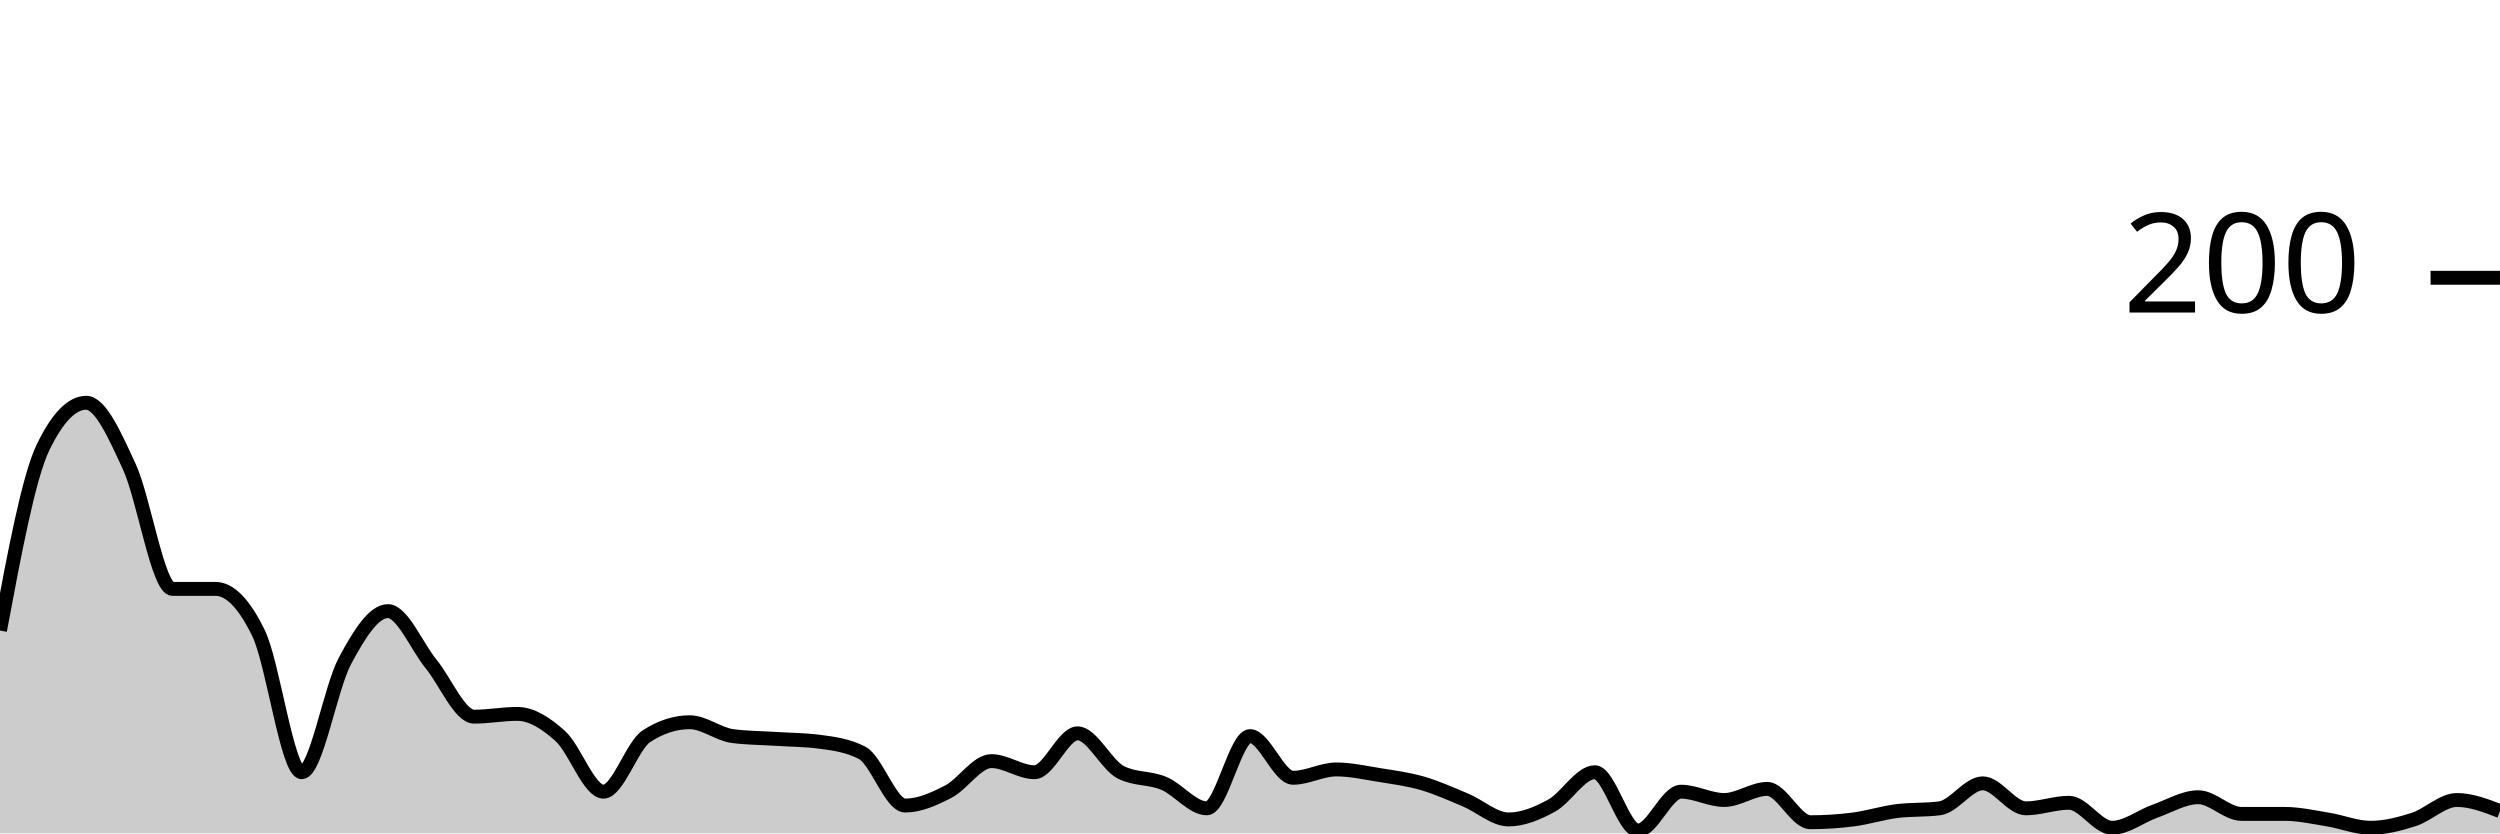
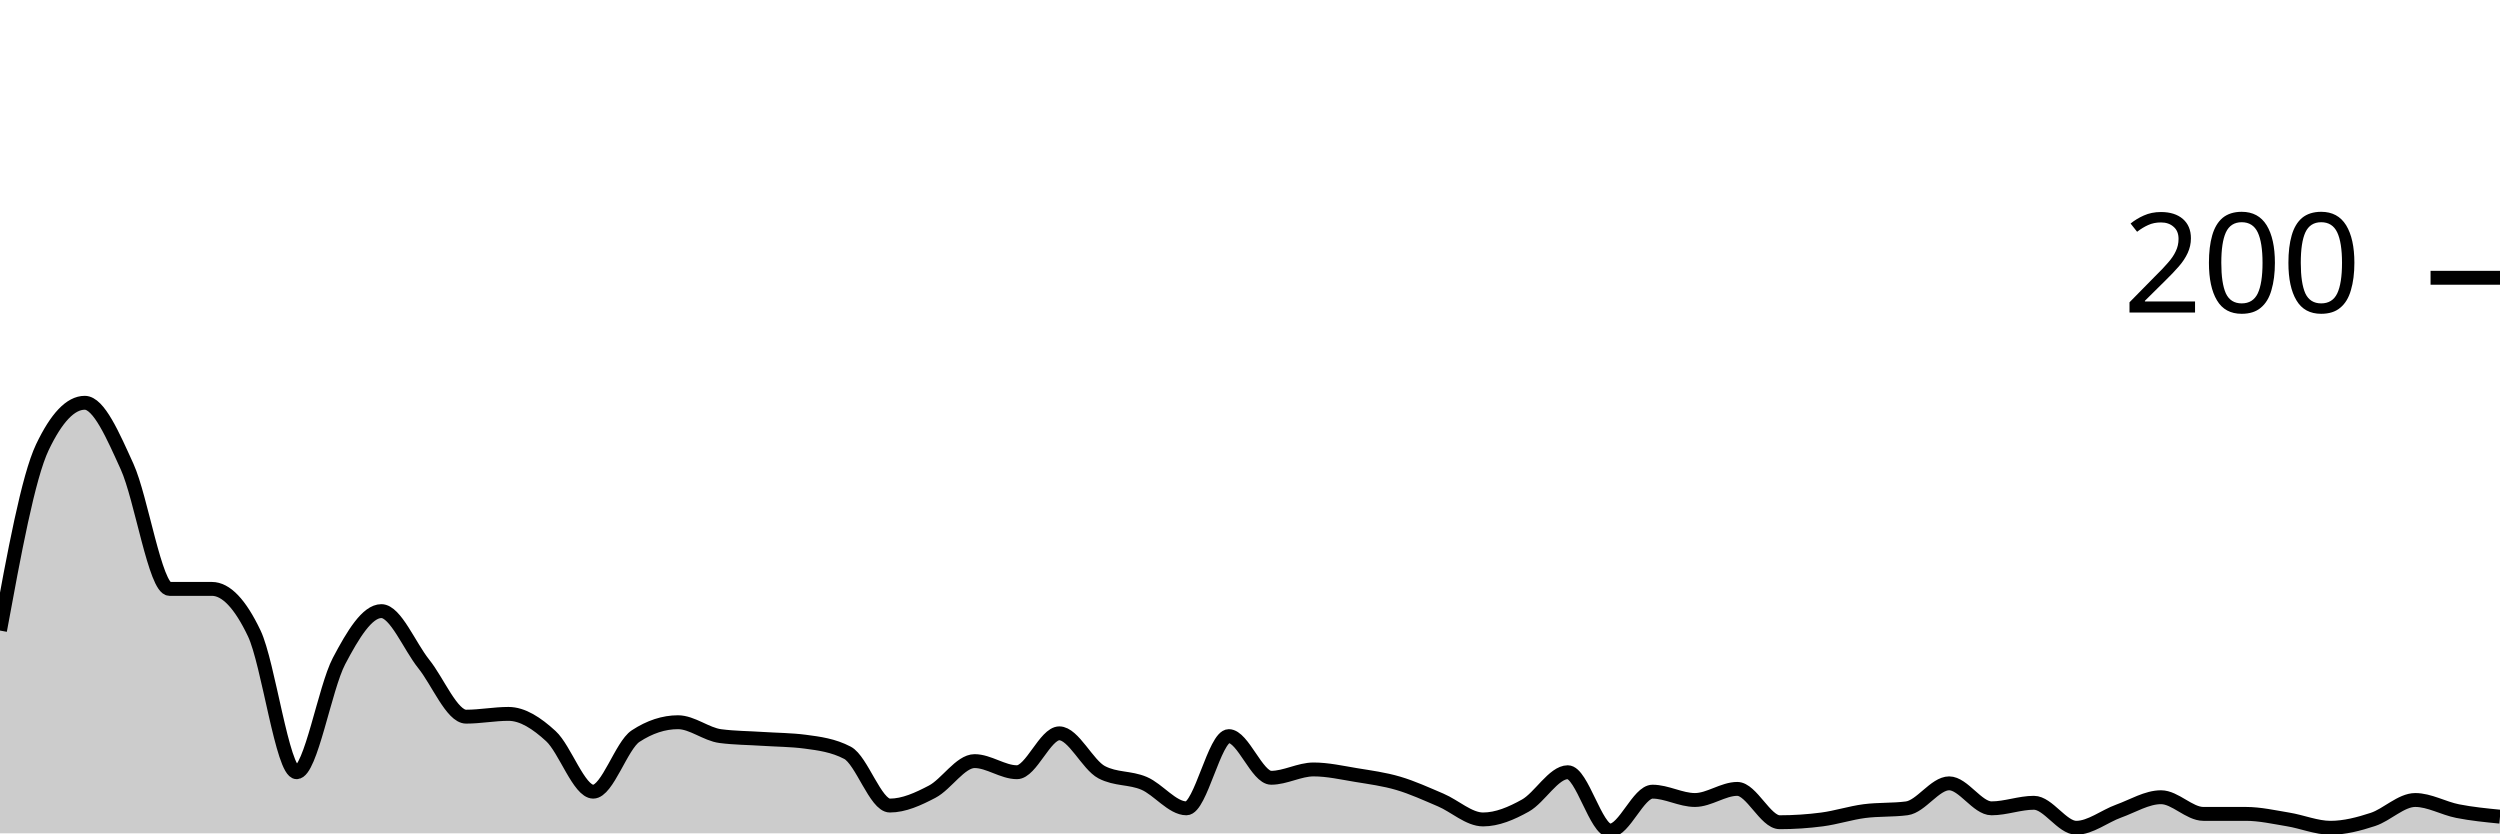
<svg xmlns="http://www.w3.org/2000/svg" viewBox="0 0 180 60">
  <g transform="translate(0,20)">
-     <path class="area" fill="rgba(0, 0, 0, 0.2)" d="M0,25.4C1.034,19.867,2.069,14.333,3.103,12.2C4.138,10.067,5.172,9,6.207,9C7.241,9,8.276,11.367,9.31,13.6C10.345,15.833,11.379,22.4,12.414,22.4C13.448,22.4,14.483,22.4,15.517,22.4C16.552,22.4,17.586,23.467,18.621,25.6C19.655,27.733,20.69,35.6,21.724,35.6C22.759,35.6,23.793,29.533,24.828,27.6C25.862,25.667,26.897,24,27.931,24C28.966,24,30,26.533,31.034,27.8C32.069,29.067,33.103,31.6,34.138,31.6C35.172,31.6,36.207,31.4,37.241,31.4C38.276,31.4,39.31,32.067,40.345,33C41.379,33.933,42.414,37,43.448,37C44.483,37,45.517,33.667,46.552,33C47.586,32.333,48.621,32,49.655,32C50.69,32,51.724,32.867,52.759,33C53.793,33.133,54.828,33.133,55.862,33.2C56.897,33.267,57.931,33.267,58.966,33.4C60,33.533,61.034,33.667,62.069,34.2C63.103,34.733,64.138,38,65.172,38C66.207,38,67.241,37.533,68.276,37C69.31,36.467,70.345,34.8,71.379,34.8C72.414,34.8,73.448,35.6,74.483,35.6C75.517,35.6,76.552,32.8,77.586,32.8C78.621,32.8,79.655,35.067,80.69,35.6C81.724,36.133,82.759,35.967,83.793,36.4C84.828,36.833,85.862,38.2,86.897,38.2C87.931,38.2,88.966,33,90,33C91.034,33,92.069,36,93.103,36C94.138,36,95.172,35.4,96.207,35.4C97.241,35.4,98.276,35.633,99.31,35.8C100.345,35.967,101.379,36.1,102.414,36.4C103.448,36.7,104.483,37.167,105.517,37.6C106.552,38.033,107.586,39,108.621,39C109.655,39,110.69,38.567,111.724,38C112.759,37.433,113.793,35.6,114.828,35.6C115.862,35.6,116.897,39.8,117.931,39.8C118.966,39.8,120,37,121.034,37C122.069,37,123.103,37.6,124.138,37.6C125.172,37.6,126.207,36.8,127.241,36.8C128.276,36.8,129.31,39.2,130.345,39.2C131.379,39.2,132.414,39.133,133.448,39C134.483,38.867,135.517,38.533,136.552,38.4C137.586,38.267,138.621,38.333,139.655,38.2C140.69,38.067,141.724,36.4,142.759,36.4C143.793,36.4,144.828,38.2,145.862,38.2C146.897,38.2,147.931,37.8,148.966,37.8C150,37.8,151.034,39.6,152.069,39.6C153.103,39.6,154.138,38.767,155.172,38.4C156.207,38.033,157.241,37.4,158.276,37.4C159.31,37.4,160.345,38.6,161.379,38.6C162.414,38.6,163.448,38.6,164.483,38.6C165.517,38.6,166.552,38.833,167.586,39C168.621,39.167,169.655,39.6,170.69,39.6C171.724,39.6,172.759,39.333,173.793,39C174.828,38.667,175.862,37.6,176.897,37.6C177.931,37.6,178.966,38,180,38.4L180,40C178.966,40,177.931,40,176.897,40C175.862,40,174.828,40,173.793,40C172.759,40,171.724,40,170.69,40C169.655,40,168.621,40,167.586,40C166.552,40,165.517,40,164.483,40C163.448,40,162.414,40,161.379,40C160.345,40,159.31,40,158.276,40C157.241,40,156.207,40,155.172,40C154.138,40,153.103,40,152.069,40C151.034,40,150,40,148.966,40C147.931,40,146.897,40,145.862,40C144.828,40,143.793,40,142.759,40C141.724,40,140.69,40,139.655,40C138.621,40,137.586,40,136.552,40C135.517,40,134.483,40,133.448,40C132.414,40,131.379,40,130.345,40C129.31,40,128.276,40,127.241,40C126.207,40,125.172,40,124.138,40C123.103,40,122.069,40,121.034,40C120,40,118.966,40,117.931,40C116.897,40,115.862,40,114.828,40C113.793,40,112.759,40,111.724,40C110.69,40,109.655,40,108.621,40C107.586,40,106.552,40,105.517,40C104.483,40,103.448,40,102.414,40C101.379,40,100.345,40,99.31,40C98.276,40,97.241,40,96.207,40C95.172,40,94.138,40,93.103,40C92.069,40,91.034,40,90,40C88.966,40,87.931,40,86.897,40C85.862,40,84.828,40,83.793,40C82.759,40,81.724,40,80.69,40C79.655,40,78.621,40,77.586,40C76.552,40,75.517,40,74.483,40C73.448,40,72.414,40,71.379,40C70.345,40,69.31,40,68.276,40C67.241,40,66.207,40,65.172,40C64.138,40,63.103,40,62.069,40C61.034,40,60,40,58.966,40C57.931,40,56.897,40,55.862,40C54.828,40,53.793,40,52.759,40C51.724,40,50.69,40,49.655,40C48.621,40,47.586,40,46.552,40C45.517,40,44.483,40,43.448,40C42.414,40,41.379,40,40.345,40C39.31,40,38.276,40,37.241,40C36.207,40,35.172,40,34.138,40C33.103,40,32.069,40,31.034,40C30,40,28.966,40,27.931,40C26.897,40,25.862,40,24.828,40C23.793,40,22.759,40,21.724,40C20.69,40,19.655,40,18.621,40C17.586,40,16.552,40,15.517,40C14.483,40,13.448,40,12.414,40C11.379,40,10.345,40,9.31,40C8.276,40,7.241,40,6.207,40C5.172,40,4.138,40,3.103,40C2.069,40,1.034,40,0,40Z" />
-     <path class="line" stroke="black" fill="none" d="M0,25.4C1.034,19.867,2.069,14.333,3.103,12.2C4.138,10.067,5.172,9,6.207,9C7.241,9,8.276,11.367,9.31,13.6C10.345,15.833,11.379,22.4,12.414,22.4C13.448,22.4,14.483,22.4,15.517,22.4C16.552,22.4,17.586,23.467,18.621,25.6C19.655,27.733,20.69,35.6,21.724,35.6C22.759,35.6,23.793,29.533,24.828,27.6C25.862,25.667,26.897,24,27.931,24C28.966,24,30,26.533,31.034,27.8C32.069,29.067,33.103,31.6,34.138,31.6C35.172,31.6,36.207,31.4,37.241,31.4C38.276,31.4,39.31,32.067,40.345,33C41.379,33.933,42.414,37,43.448,37C44.483,37,45.517,33.667,46.552,33C47.586,32.333,48.621,32,49.655,32C50.69,32,51.724,32.867,52.759,33C53.793,33.133,54.828,33.133,55.862,33.2C56.897,33.267,57.931,33.267,58.966,33.4C60,33.533,61.034,33.667,62.069,34.2C63.103,34.733,64.138,38,65.172,38C66.207,38,67.241,37.533,68.276,37C69.31,36.467,70.345,34.8,71.379,34.8C72.414,34.8,73.448,35.6,74.483,35.6C75.517,35.6,76.552,32.8,77.586,32.8C78.621,32.8,79.655,35.067,80.69,35.6C81.724,36.133,82.759,35.967,83.793,36.4C84.828,36.833,85.862,38.2,86.897,38.2C87.931,38.2,88.966,33,90,33C91.034,33,92.069,36,93.103,36C94.138,36,95.172,35.4,96.207,35.4C97.241,35.4,98.276,35.633,99.31,35.8C100.345,35.967,101.379,36.1,102.414,36.4C103.448,36.7,104.483,37.167,105.517,37.6C106.552,38.033,107.586,39,108.621,39C109.655,39,110.69,38.567,111.724,38C112.759,37.433,113.793,35.6,114.828,35.6C115.862,35.6,116.897,39.8,117.931,39.8C118.966,39.8,120,37,121.034,37C122.069,37,123.103,37.6,124.138,37.6C125.172,37.6,126.207,36.8,127.241,36.8C128.276,36.8,129.31,39.2,130.345,39.2C131.379,39.2,132.414,39.133,133.448,39C134.483,38.867,135.517,38.533,136.552,38.4C137.586,38.267,138.621,38.333,139.655,38.2C140.69,38.067,141.724,36.4,142.759,36.4C143.793,36.4,144.828,38.2,145.862,38.2C146.897,38.2,147.931,37.8,148.966,37.8C150,37.8,151.034,39.6,152.069,39.6C153.103,39.6,154.138,38.767,155.172,38.4C156.207,38.033,157.241,37.4,158.276,37.4C159.31,37.4,160.345,38.6,161.379,38.6C162.414,38.6,163.448,38.6,164.483,38.6C165.517,38.6,166.552,38.833,167.586,39C168.621,39.167,169.655,39.6,170.69,39.6C171.724,39.6,172.759,39.333,173.793,39C174.828,38.667,175.862,37.6,176.897,37.6C177.931,37.6,178.966,38,180,38.4" />
+     <path class="area" fill="rgba(0, 0, 0, 0.2)" d="M0,25.4C1.017,19.867,2.034,14.333,3.051,12.2C4.068,10.067,5.085,9,6.102,9C7.119,9,8.136,11.367,9.153,13.6C10.169,15.833,11.186,22.4,12.203,22.4C13.22,22.4,14.237,22.4,15.254,22.4C16.271,22.4,17.288,23.467,18.305,25.6C19.322,27.733,20.339,35.6,21.356,35.6C22.373,35.6,23.39,29.533,24.407,27.6C25.424,25.667,26.441,24,27.458,24C28.475,24,29.492,26.533,30.508,27.8C31.525,29.067,32.542,31.6,33.559,31.6C34.576,31.6,35.593,31.4,36.61,31.4C37.627,31.4,38.644,32.067,39.661,33C40.678,33.933,41.695,37,42.712,37C43.729,37,44.746,33.667,45.763,33C46.78,32.333,47.797,32,48.814,32C49.831,32,50.847,32.867,51.864,33C52.881,33.133,53.898,33.133,54.915,33.2C55.932,33.267,56.949,33.267,57.966,33.4C58.983,33.533,60,33.667,61.017,34.2C62.034,34.733,63.051,38,64.068,38C65.085,38,66.102,37.533,67.119,37C68.136,36.467,69.153,34.8,70.169,34.8C71.186,34.8,72.203,35.6,73.22,35.6C74.237,35.6,75.254,32.8,76.271,32.8C77.288,32.8,78.305,35.067,79.322,35.6C80.339,36.133,81.356,35.967,82.373,36.4C83.39,36.833,84.407,38.2,85.424,38.2C86.441,38.2,87.458,33,88.475,33C89.492,33,90.508,36,91.525,36C92.542,36,93.559,35.4,94.576,35.4C95.593,35.4,96.61,35.633,97.627,35.8C98.644,35.967,99.661,36.1,100.678,36.4C101.695,36.7,102.712,37.167,103.729,37.6C104.746,38.033,105.763,39,106.78,39C107.797,39,108.814,38.567,109.831,38C110.847,37.433,111.864,35.6,112.881,35.6C113.898,35.6,114.915,39.8,115.932,39.8C116.949,39.8,117.966,37,118.983,37C120,37,121.017,37.6,122.034,37.6C123.051,37.6,124.068,36.8,125.085,36.8C126.102,36.8,127.119,39.2,128.136,39.2C129.153,39.2,130.169,39.133,131.186,39C132.203,38.867,133.22,38.533,134.237,38.4C135.254,38.267,136.271,38.333,137.288,38.2C138.305,38.067,139.322,36.4,140.339,36.4C141.356,36.4,142.373,38.2,143.39,38.2C144.407,38.2,145.424,37.8,146.441,37.8C147.458,37.8,148.475,39.6,149.492,39.6C150.508,39.6,151.525,38.767,152.542,38.4C153.559,38.033,154.576,37.4,155.593,37.4C156.61,37.4,157.627,38.6,158.644,38.6C159.661,38.6,160.678,38.6,161.695,38.6C162.712,38.6,163.729,38.833,164.746,39C165.763,39.167,166.78,39.6,167.797,39.6C168.814,39.6,169.831,39.333,170.847,39C171.864,38.667,172.881,37.6,173.898,37.6C174.915,37.6,175.932,38.2,176.949,38.4C177.966,38.6,178.983,38.7,180,38.8L180,40C178.983,40,177.966,40,176.949,40C175.932,40,174.915,40,173.898,40C172.881,40,171.864,40,170.847,40C169.831,40,168.814,40,167.797,40C166.78,40,165.763,40,164.746,40C163.729,40,162.712,40,161.695,40C160.678,40,159.661,40,158.644,40C157.627,40,156.61,40,155.593,40C154.576,40,153.559,40,152.542,40C151.525,40,150.508,40,149.492,40C148.475,40,147.458,40,146.441,40C145.424,40,144.407,40,143.39,40C142.373,40,141.356,40,140.339,40C139.322,40,138.305,40,137.288,40C136.271,40,135.254,40,134.237,40C133.22,40,132.203,40,131.186,40C130.169,40,129.153,40,128.136,40C127.119,40,126.102,40,125.085,40C124.068,40,123.051,40,122.034,40C121.017,40,120,40,118.983,40C117.966,40,116.949,40,115.932,40C114.915,40,113.898,40,112.881,40C111.864,40,110.847,40,109.831,40C108.814,40,107.797,40,106.78,40C105.763,40,104.746,40,103.729,40C102.712,40,101.695,40,100.678,40C99.661,40,98.644,40,97.627,40C96.61,40,95.593,40,94.576,40C93.559,40,92.542,40,91.525,40C90.508,40,89.492,40,88.475,40C87.458,40,86.441,40,85.424,40C84.407,40,83.39,40,82.373,40C81.356,40,80.339,40,79.322,40C78.305,40,77.288,40,76.271,40C75.254,40,74.237,40,73.22,40C72.203,40,71.186,40,70.169,40C69.153,40,68.136,40,67.119,40C66.102,40,65.085,40,64.068,40C63.051,40,62.034,40,61.017,40C60,40,58.983,40,57.966,40C56.949,40,55.932,40,54.915,40C53.898,40,52.881,40,51.864,40C50.847,40,49.831,40,48.814,40C47.797,40,46.78,40,45.763,40C44.746,40,43.729,40,42.712,40C41.695,40,40.678,40,39.661,40C38.644,40,37.627,40,36.61,40C35.593,40,34.576,40,33.559,40C32.542,40,31.525,40,30.508,40C29.492,40,28.475,40,27.458,40C26.441,40,25.424,40,24.407,40C23.39,40,22.373,40,21.356,40C20.339,40,19.322,40,18.305,40C17.288,40,16.271,40,15.254,40C14.237,40,13.22,40,12.203,40C11.186,40,10.169,40,9.153,40C8.136,40,7.119,40,6.102,40C5.085,40,4.068,40,3.051,40C2.034,40,1.017,40,0,40Z" />
+     <path class="line" stroke="black" fill="none" d="M0,25.4C1.017,19.867,2.034,14.333,3.051,12.2C4.068,10.067,5.085,9,6.102,9C7.119,9,8.136,11.367,9.153,13.6C10.169,15.833,11.186,22.4,12.203,22.4C13.22,22.4,14.237,22.4,15.254,22.4C16.271,22.4,17.288,23.467,18.305,25.6C19.322,27.733,20.339,35.6,21.356,35.6C22.373,35.6,23.39,29.533,24.407,27.6C25.424,25.667,26.441,24,27.458,24C28.475,24,29.492,26.533,30.508,27.8C31.525,29.067,32.542,31.6,33.559,31.6C34.576,31.6,35.593,31.4,36.61,31.4C37.627,31.4,38.644,32.067,39.661,33C40.678,33.933,41.695,37,42.712,37C43.729,37,44.746,33.667,45.763,33C46.78,32.333,47.797,32,48.814,32C49.831,32,50.847,32.867,51.864,33C52.881,33.133,53.898,33.133,54.915,33.2C55.932,33.267,56.949,33.267,57.966,33.4C58.983,33.533,60,33.667,61.017,34.2C62.034,34.733,63.051,38,64.068,38C65.085,38,66.102,37.533,67.119,37C68.136,36.467,69.153,34.8,70.169,34.8C71.186,34.8,72.203,35.6,73.22,35.6C74.237,35.6,75.254,32.8,76.271,32.8C77.288,32.8,78.305,35.067,79.322,35.6C80.339,36.133,81.356,35.967,82.373,36.4C83.39,36.833,84.407,38.2,85.424,38.2C86.441,38.2,87.458,33,88.475,33C89.492,33,90.508,36,91.525,36C92.542,36,93.559,35.4,94.576,35.4C95.593,35.4,96.61,35.633,97.627,35.8C98.644,35.967,99.661,36.1,100.678,36.4C101.695,36.7,102.712,37.167,103.729,37.6C104.746,38.033,105.763,39,106.78,39C107.797,39,108.814,38.567,109.831,38C110.847,37.433,111.864,35.6,112.881,35.6C113.898,35.6,114.915,39.8,115.932,39.8C116.949,39.8,117.966,37,118.983,37C120,37,121.017,37.6,122.034,37.6C123.051,37.6,124.068,36.8,125.085,36.8C126.102,36.8,127.119,39.2,128.136,39.2C129.153,39.2,130.169,39.133,131.186,39C132.203,38.867,133.22,38.533,134.237,38.4C135.254,38.267,136.271,38.333,137.288,38.2C138.305,38.067,139.322,36.4,140.339,36.4C141.356,36.4,142.373,38.2,143.39,38.2C144.407,38.2,145.424,37.8,146.441,37.8C147.458,37.8,148.475,39.6,149.492,39.6C150.508,39.6,151.525,38.767,152.542,38.4C153.559,38.033,154.576,37.4,155.593,37.4C156.61,37.4,157.627,38.6,158.644,38.6C159.661,38.6,160.678,38.6,161.695,38.6C162.712,38.6,163.729,38.833,164.746,39C165.763,39.167,166.78,39.6,167.797,39.6C168.814,39.6,169.831,39.333,170.847,39C171.864,38.667,172.881,37.6,173.898,37.6C174.915,37.6,175.932,38.2,176.949,38.4C177.966,38.6,178.983,38.7,180,38.8" />
    <path class="axis-ceiling" stroke-width="1" stroke="black" fill="none" d="M175,0L180,0" />
    <text class="axis-ceiling-label" font-family="sans-serif" text-anchor="end" font-size="10px" x="170" y="2.5">200</text>
  </g>
</svg>
